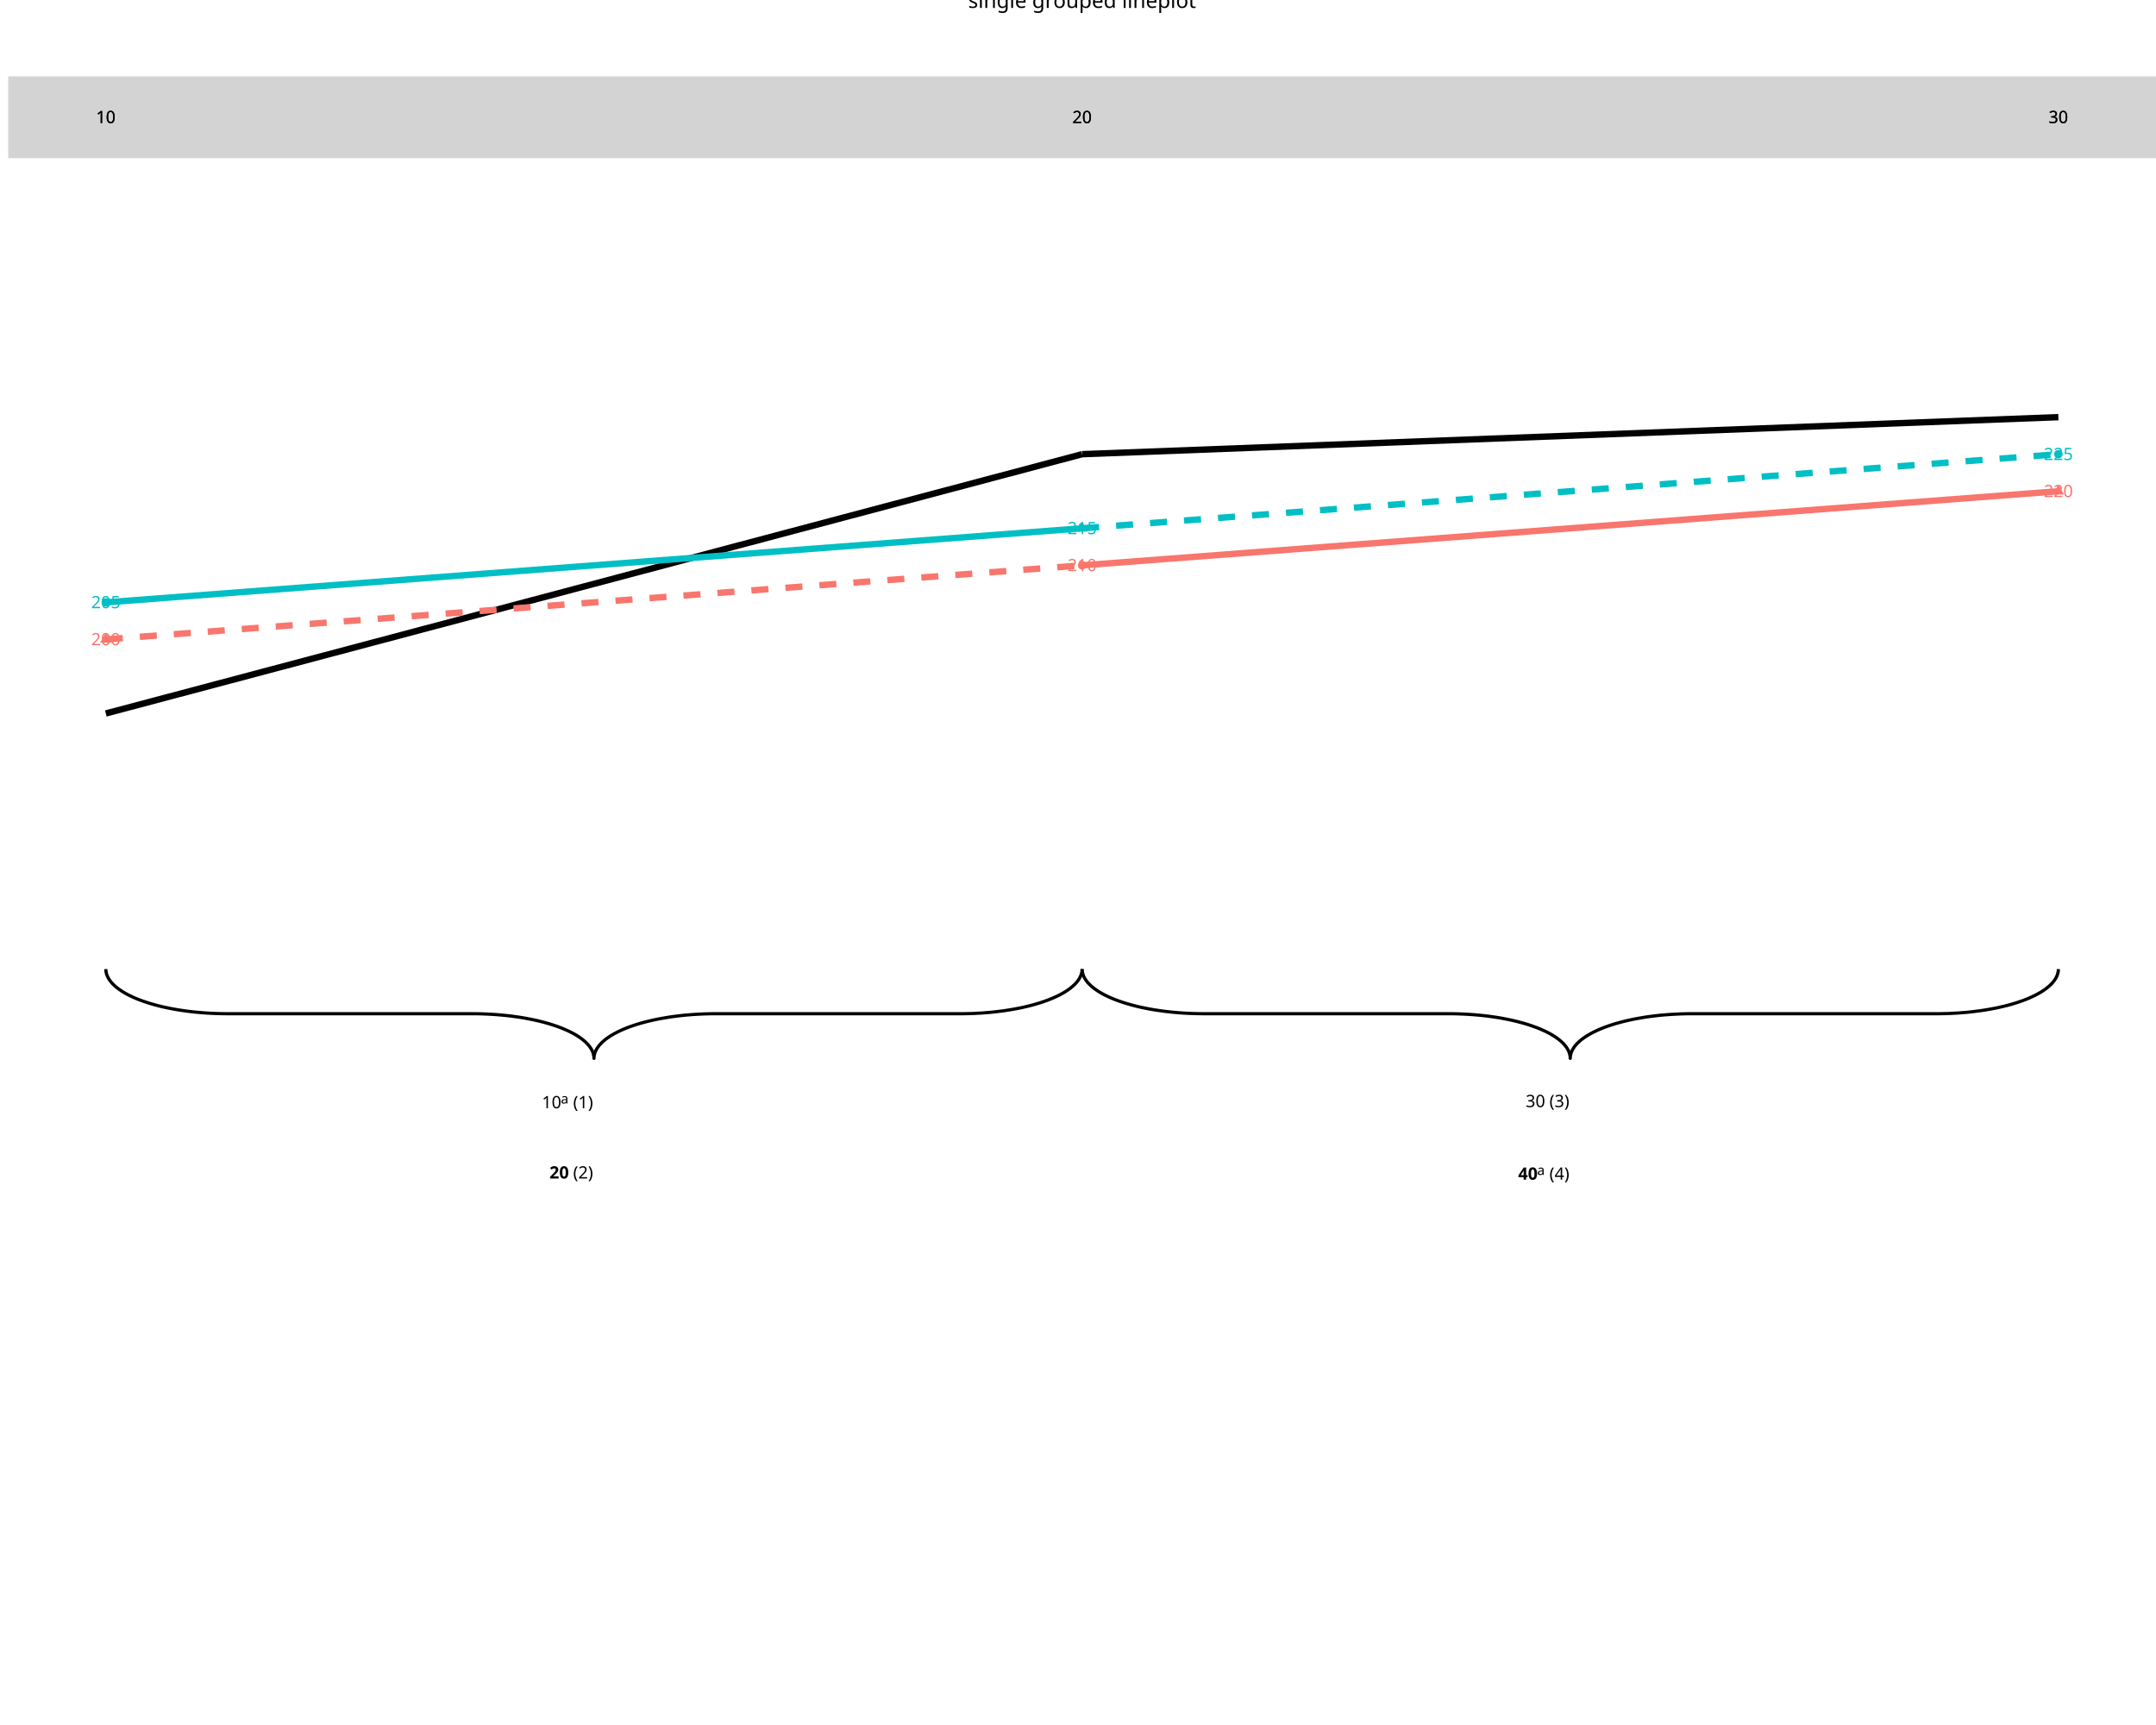
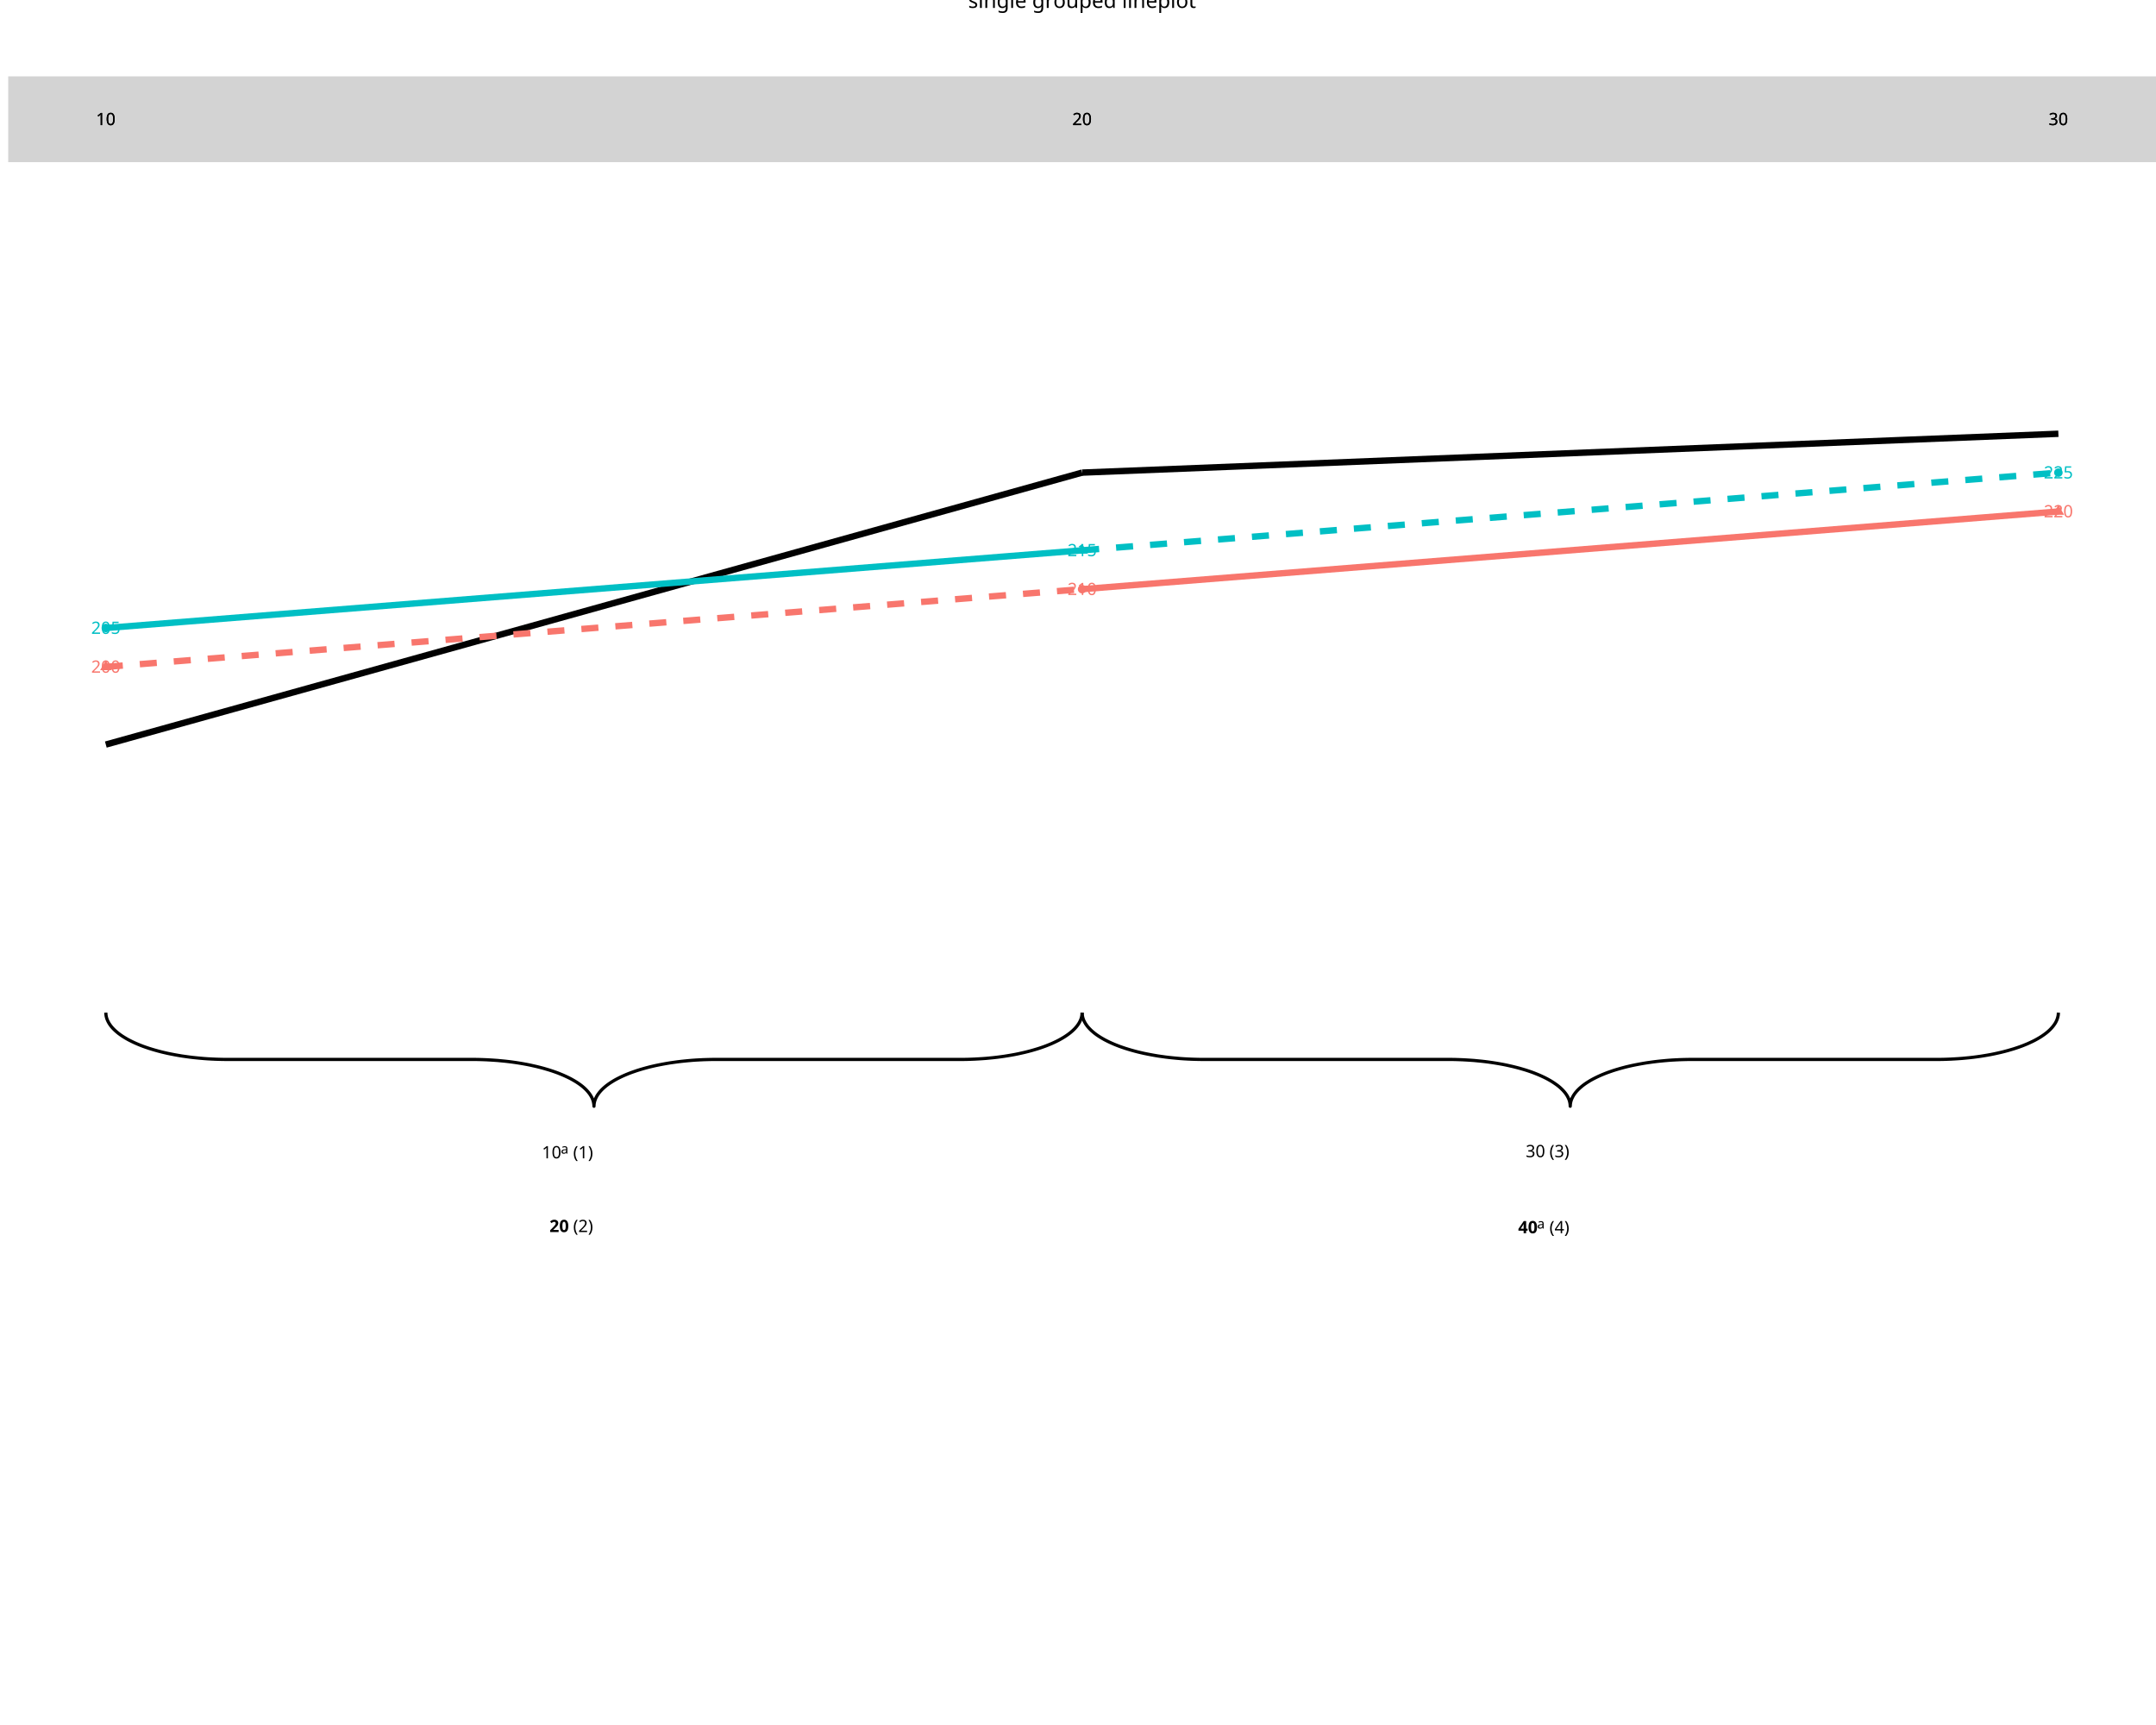
<svg xmlns="http://www.w3.org/2000/svg" class="svglite" data-engine-version="2.0" width="720.00pt" height="576.00pt" viewBox="0 0 720.00 576.00">
  <defs>
    <style type="text/css">
    .svglite line, .svglite polyline, .svglite polygon, .svglite path, .svglite rect, .svglite circle {
      fill: none;
      stroke: #000000;
      stroke-linecap: round;
      stroke-linejoin: round;
      stroke-miterlimit: 10.00;
    }
  </style>
  </defs>
  <rect width="100%" height="100%" style="stroke: none; fill: #FFFFFF;" />
  <defs>
    <clipPath id="cpMC4wMHw3MjAuMDB8MC4wMHw1NzYuMDA=">
      <rect x="0.00" y="0.00" width="720.00" height="576.00" />
    </clipPath>
  </defs>
  <g clip-path="url(#cpMC4wMHw3MjAuMDB8MC4wMHw1NzYuMDA=)">
</g>
  <defs>
    <clipPath id="cpMi43NHw3MjAuMDB8Ni4yN3w0MjkuMjY=">
      <rect x="2.74" y="6.27" width="717.26" height="422.99" />
    </clipPath>
  </defs>
  <g clip-path="url(#cpMi43NHw3MjAuMDB8Ni4yN3w0MjkuMjY=)">
-     <polyline points="35.34,323.59 35.35,323.82 35.39,324.29 35.47,324.76 35.59,325.23 35.75,325.70 35.96,326.16 36.20,326.62 36.48,327.08 36.80,327.54 37.16,327.99 37.56,328.44 38.00,328.88 38.48,329.32 38.99,329.75 39.54,330.18 40.13,330.59 40.75,331.01 41.41,331.41 42.10,331.81 42.83,332.20 43.59,332.57 44.38,332.95 45.20,333.31 46.06,333.66 46.94,334.00 47.85,334.33 48.79,334.65 49.76,334.96 50.76,335.26 51.78,335.55 52.82,335.82 53.89,336.09 54.98,336.34 56.09,336.57 57.22,336.80 58.37,337.01 59.54,337.21 60.72,337.39 61.92,337.56 63.14,337.72 64.36,337.86 65.60,337.99 66.85,338.10 68.11,338.20 69.37,338.29 70.64,338.36 71.92,338.41 73.20,338.45 74.49,338.48 75.77,338.49 158.57,338.50 159.85,338.51 161.14,338.55 162.42,338.60 163.69,338.66 164.96,338.74 166.22,338.83 167.48,338.94 168.72,339.06 169.95,339.19 171.17,339.34 172.38,339.51 173.57,339.68 174.74,339.87 175.90,340.08 177.04,340.30 178.16,340.53 179.27,340.77 180.34,341.03 181.40,341.30 182.43,341.58 183.44,341.87 184.42,342.17 185.38,342.49 186.31,342.82 187.20,343.15 188.07,343.50 188.91,343.86 189.72,344.22 190.50,344.60 191.24,344.98 191.95,345.37 192.63,345.77 193.27,346.18 193.87,346.60 194.44,347.02 194.97,347.45 195.47,347.88 195.92,348.32 196.34,348.77 196.72,349.22 197.06,349.67 197.36,350.13 197.63,350.59 197.85,351.05 198.03,351.52 198.17,351.99 198.27,352.46 198.34,352.93 198.36,353.40 198.36,353.40 198.36,353.16 198.40,352.69 198.48,352.22 198.60,351.75 198.77,351.29 198.97,350.82 199.21,350.36 199.49,349.90 199.82,349.44 200.18,348.99 200.58,348.55 201.01,348.10 201.49,347.67 202.00,347.23 202.55,346.81 203.14,346.39 203.76,345.98 204.42,345.57 205.11,345.18 205.84,344.79 206.60,344.41 207.39,344.04 208.21,343.68 209.07,343.32 209.95,342.98 210.87,342.65 211.81,342.33 212.78,342.02 213.77,341.72 214.79,341.44 215.84,341.16 216.90,340.90 217.99,340.65 219.11,340.41 220.24,340.19 221.39,339.98 222.55,339.78 223.74,339.59 224.94,339.42 226.15,339.27 227.38,339.12 228.61,338.99 229.86,338.88 231.12,338.78 232.39,338.70 233.66,338.63 234.94,338.57 236.22,338.53 237.50,338.50 238.79,338.49 321.58,338.49 322.87,338.47 324.15,338.44 325.43,338.39 326.71,338.32 327.97,338.25 329.24,338.15 330.49,338.05 331.73,337.93 332.96,337.79 334.18,337.64 335.39,337.48 336.58,337.30 337.76,337.11 338.92,336.90 340.06,336.69 341.18,336.46 342.28,336.21 343.36,335.96 344.41,335.69 345.45,335.41 346.45,335.11 347.44,334.81 348.39,334.49 349.32,334.17 350.22,333.83 351.09,333.48 351.93,333.13 352.73,332.76 353.51,332.39 354.25,332.00 354.96,331.61 355.64,331.21 356.28,330.80 356.88,330.39 357.45,329.96 357.98,329.53 358.48,329.10 358.94,328.66 359.36,328.22 359.74,327.77 360.08,327.31 360.38,326.85 360.64,326.39 360.86,325.93 361.05,325.46 361.19,325.00 361.29,324.53 361.35,324.06 361.37,323.59 361.37,323.59 " style="stroke-width: 1.07; stroke-linecap: butt;" />
-     <polyline points="361.37,323.59 361.37,323.82 361.42,324.29 361.50,324.76 361.62,325.23 361.78,325.70 361.98,326.16 362.23,326.62 362.51,327.08 362.83,327.54 363.19,327.99 363.59,328.44 364.03,328.88 364.50,329.32 365.02,329.75 365.57,330.18 366.15,330.59 366.78,331.01 367.43,331.41 368.13,331.81 368.85,332.20 369.61,332.57 370.40,332.95 371.23,333.31 372.08,333.66 372.97,334.00 373.88,334.33 374.82,334.65 375.79,334.96 376.79,335.26 377.81,335.55 378.85,335.82 379.92,336.09 381.01,336.34 382.12,336.57 383.25,336.80 384.40,337.01 385.57,337.21 386.75,337.39 387.95,337.56 389.16,337.72 390.39,337.86 391.63,337.99 392.88,338.10 394.13,338.20 395.40,338.29 396.67,338.36 397.95,338.41 399.23,338.45 400.52,338.48 401.80,338.49 484.60,338.50 485.88,338.51 487.16,338.55 488.44,338.60 489.72,338.66 490.99,338.74 492.25,338.83 493.50,338.94 494.75,339.06 495.98,339.19 497.20,339.34 498.40,339.51 499.60,339.68 500.77,339.87 501.93,340.08 503.07,340.30 504.19,340.53 505.29,340.77 506.37,341.03 507.43,341.30 508.46,341.58 509.47,341.87 510.45,342.17 511.41,342.49 512.33,342.82 513.23,343.15 514.10,343.50 514.94,343.86 515.75,344.22 516.52,344.60 517.27,344.98 517.98,345.37 518.65,345.77 519.29,346.18 519.90,346.60 520.47,347.02 521.00,347.45 521.49,347.88 521.95,348.32 522.37,348.77 522.75,349.22 523.09,349.67 523.39,350.13 523.65,350.59 523.88,351.05 524.06,351.52 524.20,351.99 524.30,352.46 524.36,352.93 524.38,353.40 524.38,353.40 524.39,353.16 524.43,352.69 524.51,352.22 524.63,351.75 524.79,351.29 525.00,350.82 525.24,350.36 525.52,349.90 525.84,349.44 526.20,348.99 526.60,348.55 527.04,348.10 527.52,347.67 528.03,347.23 528.58,346.81 529.17,346.39 529.79,345.98 530.45,345.57 531.14,345.18 531.87,344.79 532.63,344.41 533.42,344.04 534.24,343.68 535.10,343.32 535.98,342.98 536.89,342.65 537.84,342.33 538.80,342.02 539.80,341.72 540.82,341.44 541.86,341.16 542.93,340.90 544.02,340.65 545.13,340.41 546.26,340.19 547.41,339.98 548.58,339.78 549.76,339.59 550.96,339.42 552.18,339.27 553.40,339.12 554.64,338.99 555.89,338.88 557.15,338.78 558.41,338.70 559.68,338.63 560.96,338.57 562.24,338.53 563.53,338.50 564.82,338.49 647.61,338.49 648.89,338.47 650.18,338.44 651.46,338.39 652.73,338.32 654.00,338.25 655.26,338.15 656.52,338.05 657.76,337.93 658.99,337.79 660.21,337.64 661.42,337.48 662.61,337.30 663.79,337.11 664.94,336.90 666.08,336.69 667.21,336.46 668.31,336.21 669.39,335.96 670.44,335.69 671.47,335.41 672.48,335.11 673.46,334.81 674.42,334.49 675.35,334.17 676.25,333.83 677.12,333.48 677.95,333.13 678.76,332.76 679.54,332.39 680.28,332.00 680.99,331.61 681.67,331.21 682.31,330.80 682.91,330.39 683.48,329.96 684.01,329.53 684.51,329.10 684.96,328.66 685.38,328.22 685.76,327.77 686.10,327.31 686.41,326.85 686.67,326.39 686.89,325.93 687.07,325.46 687.21,325.00 687.32,324.53 687.38,324.06 687.40,323.59 687.40,323.59 " style="stroke-width: 1.07; stroke-linecap: butt;" />
-     <text x="180.96" y="370.06" style="font-size: 5.69px; font-family: sans;" textLength="6.33px" lengthAdjust="spacingAndGlyphs">10</text>
-     <text x="187.29" y="368.49" style="font-size: 4.55px; font-family: sans;" textLength="2.53px" lengthAdjust="spacingAndGlyphs">a</text>
-     <text x="191.40" y="370.06" style="font-size: 5.69px; font-family: sans;" textLength="6.95px" lengthAdjust="spacingAndGlyphs">(1)</text>
-     <text x="183.49" y="393.52" style="font-size: 5.69px; font-weight: bold; font-family: sans;" textLength="6.33px" lengthAdjust="spacingAndGlyphs">20</text>
-     <text x="191.40" y="393.52" style="font-size: 5.69px; font-family: sans;" textLength="6.95px" lengthAdjust="spacingAndGlyphs">(2)</text>
-     <text x="509.52" y="369.67" style="font-size: 5.69px; font-family: sans;" textLength="6.33px" lengthAdjust="spacingAndGlyphs">30</text>
-     <text x="517.43" y="369.67" style="font-size: 5.69px; font-family: sans;" textLength="6.95px" lengthAdjust="spacingAndGlyphs">(3)</text>
-     <text x="506.99" y="393.91" style="font-size: 5.69px; font-weight: bold; font-family: sans;" textLength="6.33px" lengthAdjust="spacingAndGlyphs">40</text>
-     <text x="513.32" y="392.34" style="font-size: 4.55px; font-family: sans;" textLength="2.53px" lengthAdjust="spacingAndGlyphs">a</text>
-     <text x="517.43" y="393.91" style="font-size: 5.69px; font-family: sans;" textLength="6.95px" lengthAdjust="spacingAndGlyphs">(4)</text>
-     <line x1="35.34" y1="238.24" x2="361.37" y2="151.66" style="stroke-width: 2.13; stroke-linecap: butt;" />
-     <line x1="361.37" y1="151.66" x2="687.40" y2="139.29" style="stroke-width: 2.13; stroke-linecap: butt;" />
-     <line x1="35.34" y1="213.50" x2="361.37" y2="188.77" style="stroke-width: 2.13; stroke: #F8766D; stroke-dasharray: 5.69,5.69; stroke-linecap: butt;" />
-     <line x1="35.34" y1="201.14" x2="361.37" y2="176.40" style="stroke-width: 2.13; stroke: #00BFC4; stroke-linecap: butt;" />
-     <line x1="361.37" y1="188.77" x2="687.40" y2="164.03" style="stroke-width: 2.13; stroke: #F8766D; stroke-linecap: butt;" />
-     <line x1="361.37" y1="176.40" x2="687.40" y2="151.66" style="stroke-width: 2.13; stroke: #00BFC4; stroke-dasharray: 5.69,5.69; stroke-linecap: butt;" />
-     <polygon points="35.34,211.29 37.26,214.61 33.43,214.61 " style="stroke-width: 0.71; stroke: none; fill: #F8766D;" />
-     <circle cx="35.34" cy="201.14" r="1.42" style="stroke-width: 0.71; stroke: none; fill: #00BFC4;" />
-     <circle cx="361.37" cy="188.77" r="1.42" style="stroke-width: 0.71; stroke: none; fill: #F8766D;" />
-     <polygon points="361.37,174.19 363.28,177.50 359.46,177.50 " style="stroke-width: 0.71; stroke: none; fill: #00BFC4;" />
-     <polygon points="687.40,161.82 689.31,165.13 685.48,165.13 " style="stroke-width: 0.71; stroke: none; fill: #F8766D;" />
-     <circle cx="687.40" cy="151.66" r="1.42" style="stroke-width: 0.71; stroke: none; fill: #00BFC4;" />
-     <text x="35.34" y="215.46" text-anchor="middle" style="font-size: 5.69px; fill: #F8766D; font-family: sans;" textLength="9.50px" lengthAdjust="spacingAndGlyphs">200</text>
-     <text x="35.34" y="203.09" text-anchor="middle" style="font-size: 5.69px; fill: #00BFC4; font-family: sans;" textLength="9.50px" lengthAdjust="spacingAndGlyphs">205</text>
-     <text x="361.37" y="190.72" text-anchor="middle" style="font-size: 5.69px; fill: #F8766D; font-family: sans;" textLength="9.50px" lengthAdjust="spacingAndGlyphs">210</text>
-     <text x="361.37" y="178.36" text-anchor="middle" style="font-size: 5.69px; fill: #00BFC4; font-family: sans;" textLength="9.50px" lengthAdjust="spacingAndGlyphs">215</text>
-     <text x="687.40" y="165.99" text-anchor="middle" style="font-size: 5.69px; fill: #F8766D; font-family: sans;" textLength="9.50px" lengthAdjust="spacingAndGlyphs">220</text>
-     <text x="687.40" y="153.62" text-anchor="middle" style="font-size: 5.69px; fill: #00BFC4; font-family: sans;" textLength="9.50px" lengthAdjust="spacingAndGlyphs">225</text>
-     <rect x="2.74" y="25.50" width="717.26" height="27.31" style="stroke-width: 1.07; stroke: none; stroke-linecap: butt; stroke-linejoin: miter; fill: #D3D3D3;" />
-     <text x="35.34" y="41.11" text-anchor="middle" style="font-size: 5.69px; font-family: sans;" textLength="6.33px" lengthAdjust="spacingAndGlyphs">10</text>
-     <text x="361.37" y="41.11" text-anchor="middle" style="font-size: 5.69px; font-family: sans;" textLength="6.33px" lengthAdjust="spacingAndGlyphs">20</text>
-     <text x="687.40" y="41.11" text-anchor="middle" style="font-size: 5.69px; font-family: sans;" textLength="6.33px" lengthAdjust="spacingAndGlyphs">30</text>
-     <text x="35.34" y="41.11" text-anchor="middle" style="font-size: 5.69px; font-family: sans;" textLength="6.33px" lengthAdjust="spacingAndGlyphs">10</text>
-     <text x="361.37" y="41.11" text-anchor="middle" style="font-size: 5.69px; font-family: sans;" textLength="6.33px" lengthAdjust="spacingAndGlyphs">20</text>
-     <text x="687.40" y="41.11" text-anchor="middle" style="font-size: 5.69px; font-family: sans;" textLength="6.33px" lengthAdjust="spacingAndGlyphs">30</text>
+     <polyline points="35.34,338.13 35.35,338.38 35.39,338.87 35.47,339.36 35.59,339.85 35.75,340.34 35.96,340.83 36.20,341.31 36.48,341.80 36.80,342.27 37.16,342.75 37.56,343.22 38.00,343.68 38.48,344.14 38.99,344.59 39.54,345.04 40.13,345.48 40.75,345.91 41.41,346.33 42.10,346.75 42.83,347.16 43.59,347.55 44.38,347.94 45.20,348.32 46.06,348.69 46.94,349.05 47.85,349.40 48.79,349.73 49.76,350.06 50.76,350.37 51.78,350.67 52.82,350.96 53.89,351.24 54.98,351.50 56.09,351.75 57.22,351.98 58.37,352.20 59.54,352.41 60.72,352.61 61.92,352.78 63.14,352.95 64.36,353.10 65.60,353.23 66.85,353.35 68.11,353.46 69.37,353.55 70.64,353.62 71.92,353.68 73.20,353.72 74.49,353.75 75.77,353.76 158.57,353.76 159.85,353.78 161.14,353.82 162.42,353.87 163.69,353.94 164.96,354.02 166.22,354.11 167.48,354.23 168.72,354.35 169.95,354.49 171.17,354.65 172.38,354.82 173.57,355.01 174.74,355.21 175.90,355.42 177.04,355.65 178.16,355.90 179.27,356.15 180.34,356.42 181.40,356.70 182.43,357.00 183.44,357.30 184.42,357.62 185.38,357.95 186.31,358.29 187.20,358.65 188.07,359.01 188.91,359.39 189.72,359.77 190.50,360.16 191.24,360.57 191.95,360.98 192.63,361.40 193.27,361.83 193.87,362.26 194.44,362.70 194.97,363.15 195.47,363.61 195.92,364.07 196.34,364.54 196.72,365.01 197.06,365.48 197.36,365.96 197.63,366.45 197.85,366.93 198.03,367.42 198.17,367.91 198.27,368.41 198.34,368.90 198.36,369.39 198.36,369.39 198.36,369.14 198.40,368.65 198.48,368.16 198.60,367.67 198.77,367.18 198.97,366.69 199.21,366.21 199.49,365.72 199.82,365.25 200.18,364.77 200.58,364.30 201.01,363.84 201.49,363.38 202.00,362.93 202.55,362.48 203.14,362.04 203.76,361.61 204.42,361.19 205.11,360.77 205.84,360.36 206.60,359.97 207.39,359.58 208.21,359.20 209.07,358.83 209.95,358.47 210.87,358.12 211.81,357.79 212.78,357.46 213.77,357.15 214.79,356.85 215.84,356.56 216.90,356.28 217.99,356.02 219.11,355.77 220.24,355.54 221.39,355.32 222.55,355.11 223.74,354.91 224.94,354.74 226.15,354.57 227.38,354.42 228.61,354.29 229.86,354.17 231.12,354.06 232.39,353.97 233.66,353.90 234.94,353.84 236.22,353.80 237.50,353.77 238.79,353.76 321.58,353.76 322.87,353.74 324.15,353.70 325.43,353.65 326.71,353.58 327.97,353.50 329.24,353.41 330.49,353.29 331.73,353.17 332.96,353.03 334.18,352.87 335.39,352.70 336.58,352.51 337.76,352.31 338.92,352.10 340.06,351.87 341.18,351.62 342.28,351.37 343.36,351.10 344.41,350.82 345.45,350.52 346.45,350.22 347.44,349.90 348.39,349.57 349.32,349.23 350.22,348.87 351.09,348.51 351.93,348.13 352.73,347.75 353.51,347.36 354.25,346.95 354.96,346.54 355.64,346.12 356.28,345.69 356.88,345.26 357.45,344.82 357.98,344.37 358.48,343.91 358.94,343.45 359.36,342.98 359.74,342.51 360.08,342.03 360.38,341.56 360.64,341.07 360.86,340.59 361.05,340.10 361.19,339.61 361.29,339.11 361.35,338.62 361.37,338.13 361.37,338.13 " style="stroke-width: 1.07; stroke-linecap: butt;" />
+     <polyline points="361.37,338.13 361.37,338.38 361.42,338.87 361.50,339.36 361.62,339.85 361.78,340.34 361.98,340.83 362.23,341.31 362.51,341.80 362.83,342.27 363.19,342.75 363.59,343.22 364.03,343.68 364.50,344.14 365.02,344.59 365.57,345.04 366.15,345.48 366.78,345.91 367.43,346.33 368.13,346.75 368.85,347.16 369.61,347.55 370.40,347.94 371.23,348.32 372.08,348.69 372.97,349.05 373.88,349.40 374.82,349.73 375.79,350.06 376.79,350.37 377.81,350.67 378.85,350.96 379.92,351.24 381.01,351.50 382.12,351.75 383.25,351.98 384.40,352.20 385.57,352.41 386.75,352.61 387.95,352.78 389.16,352.95 390.39,353.10 391.63,353.23 392.88,353.35 394.13,353.46 395.40,353.55 396.67,353.62 397.95,353.68 399.23,353.72 400.52,353.75 401.80,353.76 484.60,353.76 485.88,353.78 487.16,353.82 488.44,353.87 489.72,353.94 490.99,354.02 492.25,354.11 493.50,354.23 494.75,354.35 495.98,354.49 497.20,354.65 498.40,354.82 499.60,355.01 500.77,355.21 501.93,355.42 503.07,355.65 504.19,355.90 505.29,356.15 506.37,356.42 507.43,356.70 508.46,357.00 509.47,357.30 510.45,357.62 511.41,357.95 512.33,358.29 513.23,358.65 514.10,359.01 514.94,359.39 515.75,359.77 516.52,360.16 517.27,360.57 517.98,360.98 518.65,361.40 519.29,361.83 519.90,362.26 520.47,362.70 521.00,363.15 521.49,363.61 521.95,364.07 522.37,364.54 522.75,365.01 523.09,365.48 523.39,365.96 523.65,366.45 523.88,366.93 524.06,367.42 524.20,367.91 524.30,368.41 524.36,368.90 524.38,369.39 524.38,369.39 524.39,369.14 524.43,368.65 524.51,368.16 524.63,367.67 524.79,367.18 525.00,366.69 525.24,366.21 525.52,365.72 525.84,365.25 526.20,364.77 526.60,364.30 527.04,363.84 527.52,363.38 528.03,362.93 528.58,362.48 529.17,362.04 529.79,361.61 530.45,361.19 531.14,360.77 531.87,360.36 532.63,359.97 533.42,359.58 534.24,359.20 535.10,358.83 535.98,358.47 536.89,358.12 537.84,357.79 538.80,357.46 539.80,357.15 540.82,356.85 541.86,356.56 542.93,356.28 544.02,356.02 545.13,355.77 546.26,355.54 547.41,355.32 548.58,355.11 549.76,354.91 550.96,354.74 552.18,354.57 553.40,354.42 554.64,354.29 555.89,354.17 557.15,354.06 558.41,353.97 559.68,353.90 560.96,353.84 562.24,353.80 563.53,353.77 564.82,353.76 647.61,353.76 648.89,353.74 650.18,353.70 651.46,353.65 652.73,353.58 654.00,353.50 655.26,353.41 656.52,353.29 657.76,353.17 658.99,353.03 660.21,352.87 661.42,352.70 662.61,352.51 663.79,352.31 664.94,352.10 666.08,351.87 667.21,351.62 668.31,351.37 669.39,351.10 670.44,350.82 671.47,350.52 672.48,350.22 673.46,349.90 674.42,349.57 675.35,349.23 676.25,348.87 677.12,348.51 677.95,348.13 678.76,347.75 679.54,347.36 680.28,346.95 680.99,346.54 681.67,346.12 682.31,345.69 682.91,345.26 683.48,344.82 684.01,344.37 684.51,343.91 684.96,343.45 685.38,342.98 685.76,342.51 686.10,342.03 686.41,341.56 686.67,341.07 686.89,340.59 687.07,340.10 687.21,339.61 687.32,339.11 687.38,338.62 687.40,338.13 687.40,338.13 " style="stroke-width: 1.07; stroke-linecap: butt;" />
+     <text x="180.96" y="386.78" style="font-size: 5.69px; font-family: sans;" textLength="6.33px" lengthAdjust="spacingAndGlyphs">10</text>
+     <text x="187.29" y="385.22" style="font-size: 4.55px; font-family: sans;" textLength="2.53px" lengthAdjust="spacingAndGlyphs">a</text>
+     <text x="191.40" y="386.78" style="font-size: 5.69px; font-family: sans;" textLength="6.95px" lengthAdjust="spacingAndGlyphs">(1)</text>
+     <text x="183.49" y="411.40" style="font-size: 5.69px; font-weight: bold; font-family: sans;" textLength="6.33px" lengthAdjust="spacingAndGlyphs">20</text>
+     <text x="191.40" y="411.40" style="font-size: 5.69px; font-family: sans;" textLength="6.95px" lengthAdjust="spacingAndGlyphs">(2)</text>
+     <text x="509.52" y="386.39" style="font-size: 5.69px; font-family: sans;" textLength="6.33px" lengthAdjust="spacingAndGlyphs">30</text>
+     <text x="517.43" y="386.39" style="font-size: 5.69px; font-family: sans;" textLength="6.95px" lengthAdjust="spacingAndGlyphs">(3)</text>
+     <text x="506.99" y="411.79" style="font-size: 5.69px; font-weight: bold; font-family: sans;" textLength="6.33px" lengthAdjust="spacingAndGlyphs">40</text>
+     <text x="513.32" y="410.23" style="font-size: 4.55px; font-family: sans;" textLength="2.53px" lengthAdjust="spacingAndGlyphs">a</text>
+     <text x="517.43" y="411.79" style="font-size: 5.69px; font-family: sans;" textLength="6.95px" lengthAdjust="spacingAndGlyphs">(4)</text>
+     <line x1="35.34" y1="248.62" x2="361.37" y2="157.81" style="stroke-width: 2.13; stroke-linecap: butt;" />
+     <line x1="361.37" y1="157.81" x2="687.40" y2="144.84" style="stroke-width: 2.13; stroke-linecap: butt;" />
+     <line x1="35.34" y1="222.68" x2="361.37" y2="196.73" style="stroke-width: 2.13; stroke: #F8766D; stroke-dasharray: 5.69,5.69; stroke-linecap: butt;" />
+     <line x1="35.34" y1="209.70" x2="361.37" y2="183.76" style="stroke-width: 2.13; stroke: #00BFC4; stroke-linecap: butt;" />
+     <line x1="361.37" y1="196.73" x2="687.40" y2="170.79" style="stroke-width: 2.13; stroke: #F8766D; stroke-linecap: butt;" />
+     <line x1="361.37" y1="183.76" x2="687.40" y2="157.81" style="stroke-width: 2.13; stroke: #00BFC4; stroke-dasharray: 5.69,5.69; stroke-linecap: butt;" />
+     <polygon points="35.34,220.47 37.26,223.78 33.43,223.78 " style="stroke-width: 0.71; stroke: none; fill: #F8766D;" />
+     <circle cx="35.34" cy="209.70" r="1.42" style="stroke-width: 0.71; stroke: none; fill: #00BFC4;" />
+     <circle cx="361.37" cy="196.73" r="1.42" style="stroke-width: 0.71; stroke: none; fill: #F8766D;" />
+     <polygon points="361.37,181.55 363.28,184.86 359.46,184.86 " style="stroke-width: 0.71; stroke: none; fill: #00BFC4;" />
+     <polygon points="687.40,168.58 689.31,171.89 685.48,171.89 " style="stroke-width: 0.71; stroke: none; fill: #F8766D;" />
+     <circle cx="687.40" cy="157.81" r="1.42" style="stroke-width: 0.71; stroke: none; fill: #00BFC4;" />
+     <text x="35.34" y="224.63" text-anchor="middle" style="font-size: 5.69px; fill: #F8766D; font-family: sans;" textLength="9.50px" lengthAdjust="spacingAndGlyphs">200</text>
+     <text x="35.34" y="211.66" text-anchor="middle" style="font-size: 5.69px; fill: #00BFC4; font-family: sans;" textLength="9.50px" lengthAdjust="spacingAndGlyphs">205</text>
+     <text x="361.37" y="198.69" text-anchor="middle" style="font-size: 5.69px; fill: #F8766D; font-family: sans;" textLength="9.50px" lengthAdjust="spacingAndGlyphs">210</text>
+     <text x="361.37" y="185.72" text-anchor="middle" style="font-size: 5.69px; fill: #00BFC4; font-family: sans;" textLength="9.50px" lengthAdjust="spacingAndGlyphs">215</text>
+     <text x="687.40" y="172.74" text-anchor="middle" style="font-size: 5.69px; fill: #F8766D; font-family: sans;" textLength="9.50px" lengthAdjust="spacingAndGlyphs">220</text>
+     <text x="687.40" y="159.77" text-anchor="middle" style="font-size: 5.69px; fill: #00BFC4; font-family: sans;" textLength="9.50px" lengthAdjust="spacingAndGlyphs">225</text>
+     <rect x="2.74" y="25.50" width="717.26" height="28.64" style="stroke-width: 1.07; stroke: none; stroke-linecap: butt; stroke-linejoin: miter; fill: #D3D3D3;" />
+     <text x="35.34" y="41.78" text-anchor="middle" style="font-size: 5.69px; font-family: sans;" textLength="6.33px" lengthAdjust="spacingAndGlyphs">10</text>
+     <text x="361.37" y="41.78" text-anchor="middle" style="font-size: 5.69px; font-family: sans;" textLength="6.33px" lengthAdjust="spacingAndGlyphs">20</text>
+     <text x="687.40" y="41.78" text-anchor="middle" style="font-size: 5.69px; font-family: sans;" textLength="6.33px" lengthAdjust="spacingAndGlyphs">30</text>
+     <text x="35.34" y="41.78" text-anchor="middle" style="font-size: 5.69px; font-family: sans;" textLength="6.33px" lengthAdjust="spacingAndGlyphs">10</text>
+     <text x="361.37" y="41.78" text-anchor="middle" style="font-size: 5.69px; font-family: sans;" textLength="6.33px" lengthAdjust="spacingAndGlyphs">20</text>
+     <text x="687.40" y="41.78" text-anchor="middle" style="font-size: 5.69px; font-family: sans;" textLength="6.33px" lengthAdjust="spacingAndGlyphs">30</text>
  </g>
  <g clip-path="url(#cpMC4wMHw3MjAuMDB8MC4wMHw1NzYuMDA=)">
    <text x="361.37" y="2.64" text-anchor="middle" style="font-size: 7.00px; font-family: sans;" textLength="70.05px" lengthAdjust="spacingAndGlyphs">single grouped lineplot</text>
  </g>
</svg>
